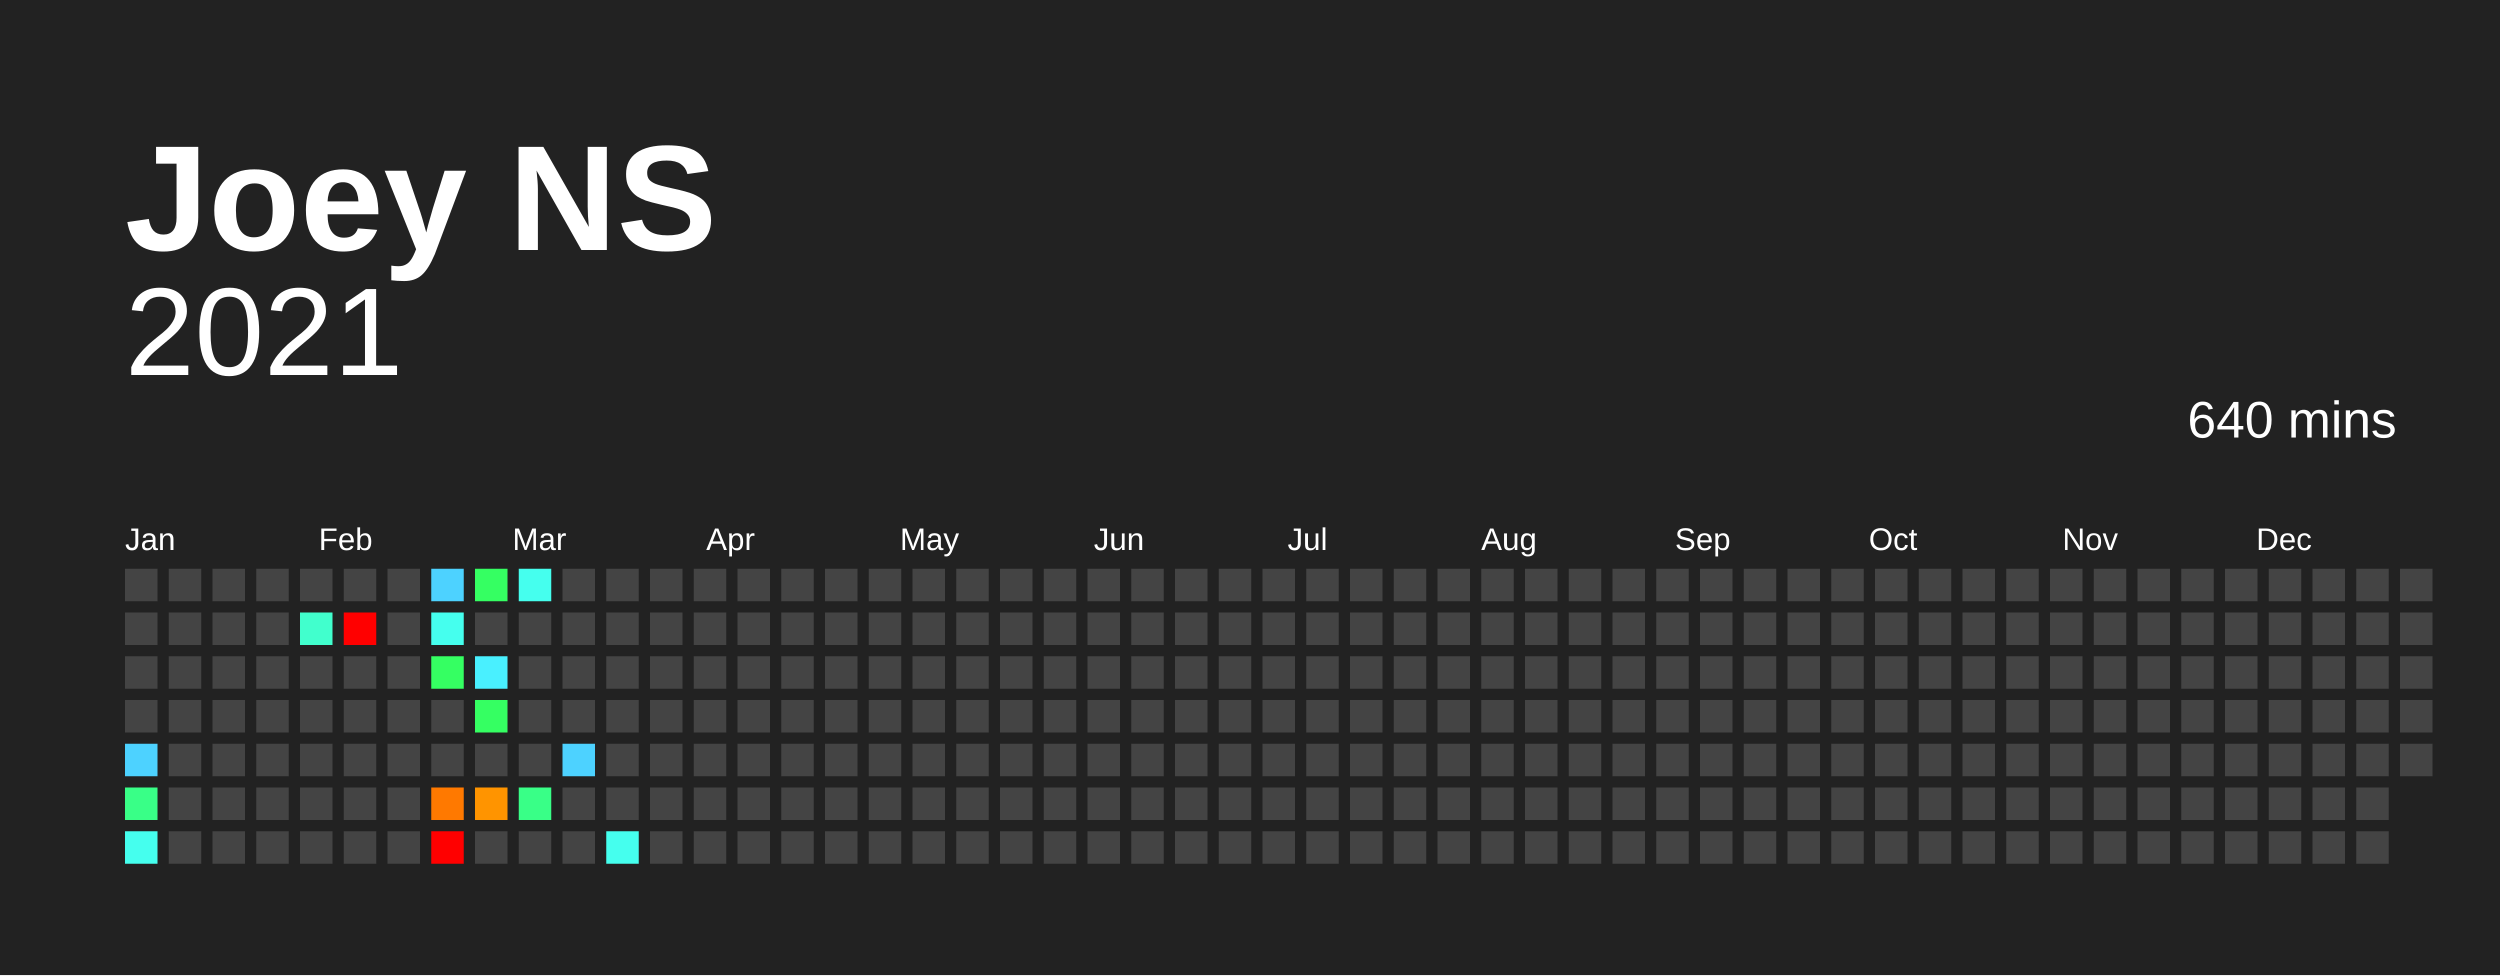
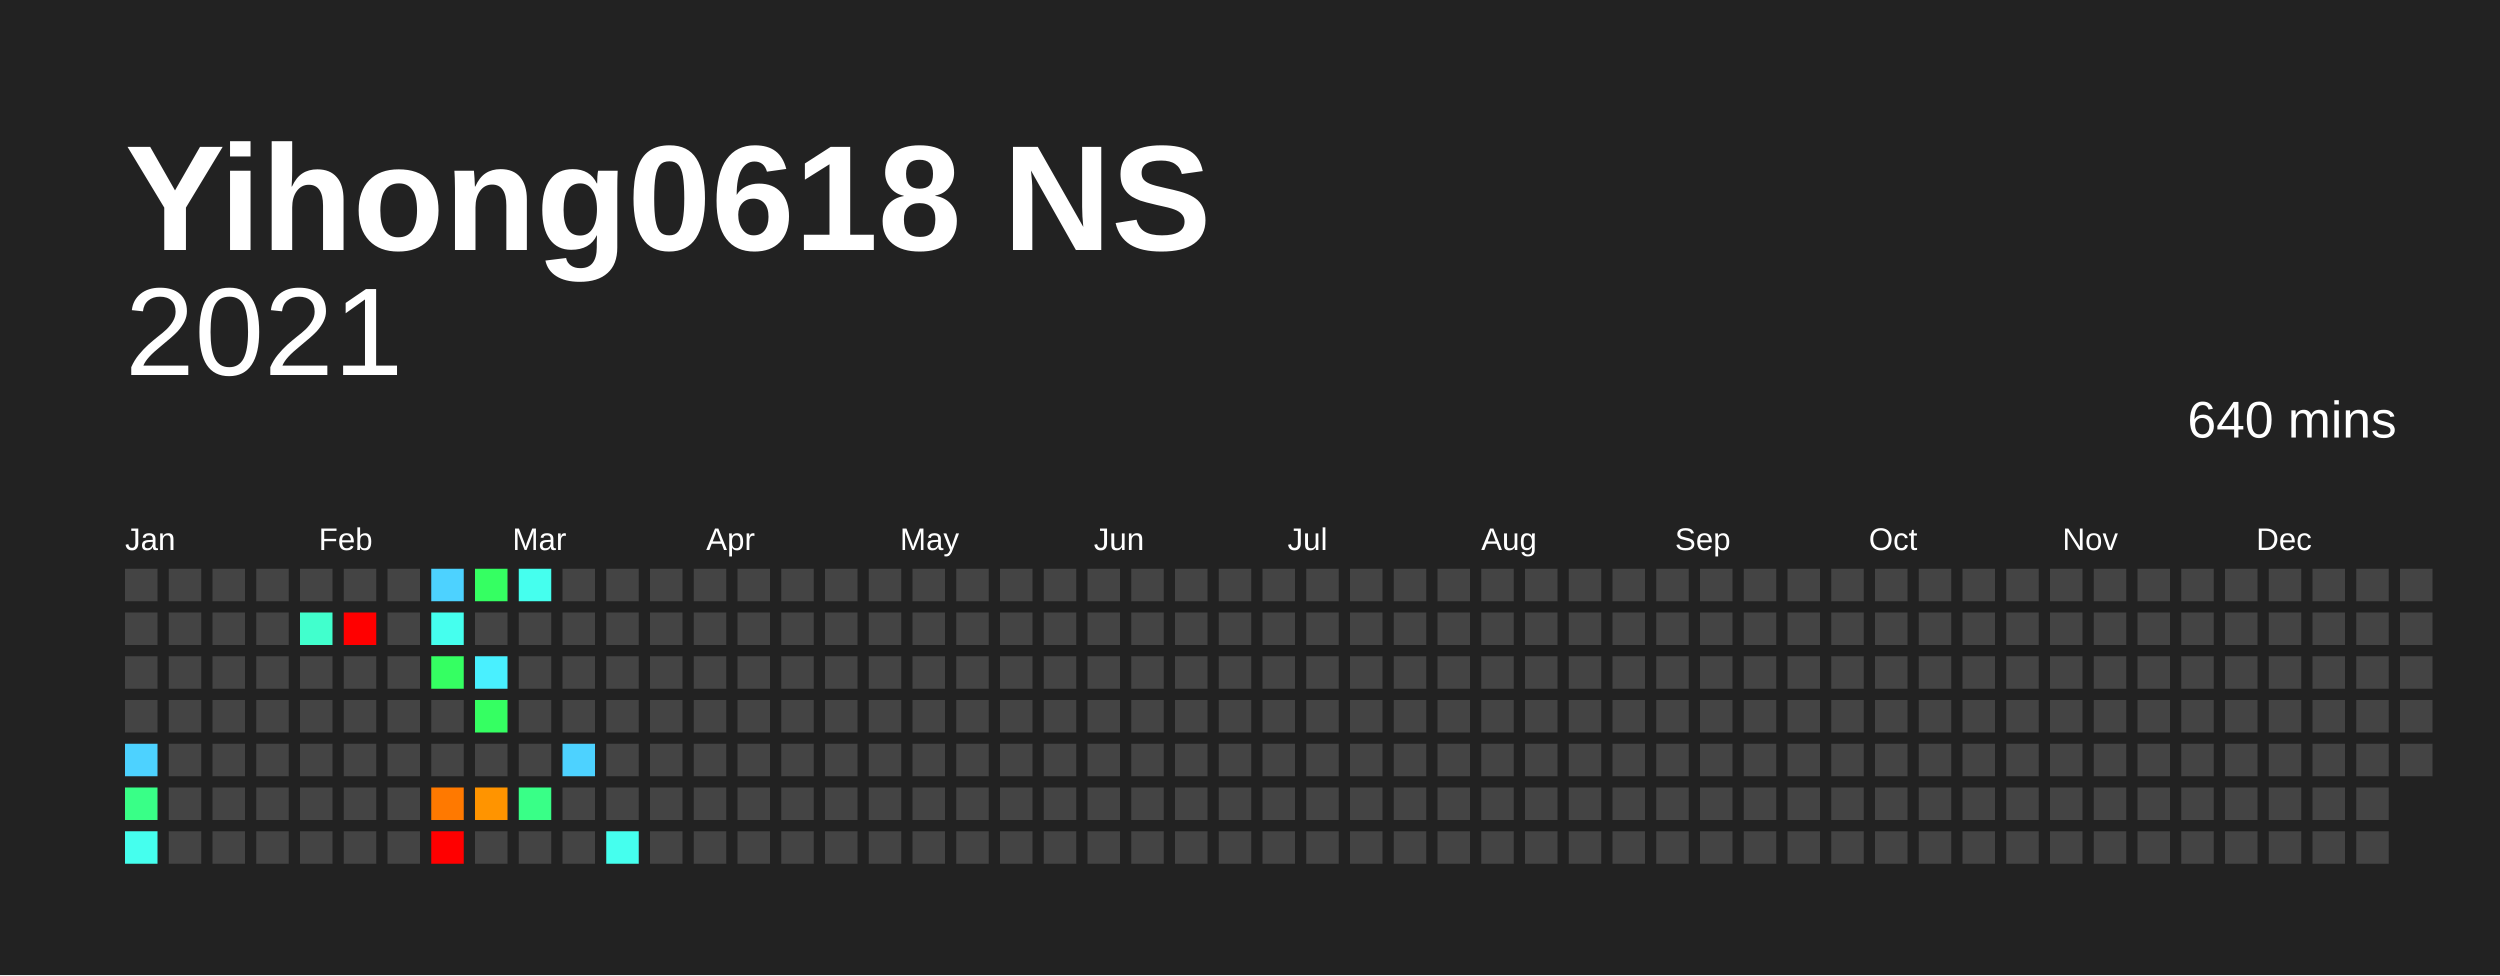
<svg xmlns="http://www.w3.org/2000/svg" baseProfile="full" height="78mm" version="1.1" viewBox="0,0,200,78" width="200mm">
  <defs />
  <rect fill="#222222" height="78" width="200" x="0" y="0" />
-   <text fill="#FFFFFF" style="font-size:12px; font-family:Arial; font-weight:bold;" x="10" y="20">Joey NS</text>
+   <text fill="#FFFFFF" style="font-size:12px; font-family:Arial; font-weight:bold;" x="10" y="20">Yihong0618 NS</text>
  <text alignment-baseline="hanging" fill="#FFFFFF" style="font-size:10.0px; font-family:Arial;" x="10" y="30">2021</text>
  <text alignment-baseline="hanging" fill="#FFFFFF" style="font-size:4.125px; font-family:Arial;" x="175" y="35">640 mins</text>
  <text fill="#FFFFFF" style="font-size:2.5px; font-family:Arial" x="10.0" y="44">Jan</text>
  <text fill="#FFFFFF" style="font-size:2.5px; font-family:Arial" x="25.5" y="44">Feb</text>
  <text fill="#FFFFFF" style="font-size:2.5px; font-family:Arial" x="41.0" y="44">Mar</text>
  <text fill="#FFFFFF" style="font-size:2.5px; font-family:Arial" x="56.5" y="44">Apr</text>
  <text fill="#FFFFFF" style="font-size:2.5px; font-family:Arial" x="72.0" y="44">May</text>
  <text fill="#FFFFFF" style="font-size:2.5px; font-family:Arial" x="87.5" y="44">Jun</text>
  <text fill="#FFFFFF" style="font-size:2.5px; font-family:Arial" x="103.0" y="44">Jul</text>
  <text fill="#FFFFFF" style="font-size:2.5px; font-family:Arial" x="118.5" y="44">Aug</text>
  <text fill="#FFFFFF" style="font-size:2.5px; font-family:Arial" x="134.0" y="44">Sep</text>
  <text fill="#FFFFFF" style="font-size:2.5px; font-family:Arial" x="149.5" y="44">Oct</text>
  <text fill="#FFFFFF" style="font-size:2.5px; font-family:Arial" x="165.0" y="44">Nov</text>
  <text fill="#FFFFFF" style="font-size:2.5px; font-family:Arial" x="180.5" y="44">Dec</text>
  <rect fill="#444444" height="2.6" width="2.6" x="10.0" y="45.5" />
  <rect fill="#444444" height="2.6" width="2.6" x="10.0" y="49.0" />
  <rect fill="#444444" height="2.6" width="2.6" x="10.0" y="52.5" />
  <rect fill="#444444" height="2.6" width="2.6" x="10.0" y="56.0" />
  <rect fill="#4dd2ff" height="2.6" width="2.6" x="10.0" y="59.5" />
  <rect fill="#39ff87" height="2.6" width="2.6" x="10.0" y="63.0" />
  <rect fill="#45ffee" height="2.6" width="2.6" x="10.0" y="66.5" />
  <rect fill="#444444" height="2.6" width="2.6" x="13.5" y="45.5" />
  <rect fill="#444444" height="2.6" width="2.6" x="13.5" y="49.0" />
  <rect fill="#444444" height="2.6" width="2.6" x="13.5" y="52.5" />
  <rect fill="#444444" height="2.6" width="2.6" x="13.5" y="56.0" />
  <rect fill="#444444" height="2.6" width="2.6" x="13.5" y="59.5" />
  <rect fill="#444444" height="2.6" width="2.6" x="13.5" y="63.0" />
  <rect fill="#444444" height="2.6" width="2.6" x="13.5" y="66.5" />
  <rect fill="#444444" height="2.6" width="2.6" x="17.0" y="45.5" />
  <rect fill="#444444" height="2.6" width="2.6" x="17.0" y="49.0" />
  <rect fill="#444444" height="2.6" width="2.6" x="17.0" y="52.5" />
  <rect fill="#444444" height="2.6" width="2.6" x="17.0" y="56.0" />
  <rect fill="#444444" height="2.6" width="2.6" x="17.0" y="59.5" />
  <rect fill="#444444" height="2.6" width="2.6" x="17.0" y="63.0" />
  <rect fill="#444444" height="2.6" width="2.6" x="17.0" y="66.5" />
  <rect fill="#444444" height="2.6" width="2.6" x="20.5" y="45.5" />
  <rect fill="#444444" height="2.6" width="2.6" x="20.5" y="49.0" />
  <rect fill="#444444" height="2.6" width="2.6" x="20.5" y="52.5" />
  <rect fill="#444444" height="2.6" width="2.6" x="20.5" y="56.0" />
  <rect fill="#444444" height="2.6" width="2.6" x="20.5" y="59.5" />
  <rect fill="#444444" height="2.6" width="2.6" x="20.5" y="63.0" />
  <rect fill="#444444" height="2.6" width="2.6" x="20.5" y="66.5" />
  <rect fill="#444444" height="2.6" width="2.6" x="24.0" y="45.5" />
  <rect fill="#41ffcd" height="2.6" width="2.6" x="24.0" y="49.0" />
  <rect fill="#444444" height="2.6" width="2.6" x="24.0" y="52.5" />
  <rect fill="#444444" height="2.6" width="2.6" x="24.0" y="56.0" />
  <rect fill="#444444" height="2.6" width="2.6" x="24.0" y="59.5" />
  <rect fill="#444444" height="2.6" width="2.6" x="24.0" y="63.0" />
  <rect fill="#444444" height="2.6" width="2.6" x="24.0" y="66.5" />
  <rect fill="#444444" height="2.6" width="2.6" x="27.5" y="45.5" />
  <rect fill="red" height="2.6" width="2.6" x="27.5" y="49.0" />
  <rect fill="#444444" height="2.6" width="2.6" x="27.5" y="52.5" />
  <rect fill="#444444" height="2.6" width="2.6" x="27.5" y="56.0" />
  <rect fill="#444444" height="2.6" width="2.6" x="27.5" y="59.5" />
  <rect fill="#444444" height="2.6" width="2.6" x="27.5" y="63.0" />
  <rect fill="#444444" height="2.6" width="2.6" x="27.5" y="66.5" />
  <rect fill="#444444" height="2.6" width="2.6" x="31.0" y="45.5" />
  <rect fill="#444444" height="2.6" width="2.6" x="31.0" y="49.0" />
  <rect fill="#444444" height="2.6" width="2.6" x="31.0" y="52.5" />
  <rect fill="#444444" height="2.6" width="2.6" x="31.0" y="56.0" />
  <rect fill="#444444" height="2.6" width="2.6" x="31.0" y="59.5" />
  <rect fill="#444444" height="2.6" width="2.6" x="31.0" y="63.0" />
  <rect fill="#444444" height="2.6" width="2.6" x="31.0" y="66.5" />
  <rect fill="#4dd2ff" height="2.6" width="2.6" x="34.5" y="45.5" />
  <rect fill="#45ffee" height="2.6" width="2.6" x="34.5" y="49.0" />
  <rect fill="#35ff62" height="2.6" width="2.6" x="34.5" y="52.5" />
  <rect fill="#444444" height="2.6" width="2.6" x="34.5" y="56.0" />
  <rect fill="#444444" height="2.6" width="2.6" x="34.5" y="59.5" />
  <rect fill="#ff7900" height="2.6" width="2.6" x="34.5" y="63.0" />
  <rect fill="red" height="2.6" width="2.6" x="34.5" y="66.5" />
  <rect fill="#35ff62" height="2.6" width="2.6" x="38.0" y="45.5" />
  <rect fill="#444444" height="2.6" width="2.6" x="38.0" y="49.0" />
  <rect fill="#49f0ff" height="2.6" width="2.6" x="38.0" y="52.5" />
  <rect fill="#35ff62" height="2.6" width="2.6" x="38.0" y="56.0" />
  <rect fill="#444444" height="2.6" width="2.6" x="38.0" y="59.5" />
  <rect fill="#ff9400" height="2.6" width="2.6" x="38.0" y="63.0" />
  <rect fill="#444444" height="2.6" width="2.6" x="38.0" y="66.5" />
  <rect fill="#45ffee" height="2.6" width="2.6" x="41.5" y="45.5" />
  <rect fill="#444444" height="2.6" width="2.6" x="41.5" y="49.0" />
  <rect fill="#444444" height="2.6" width="2.6" x="41.5" y="52.5" />
  <rect fill="#444444" height="2.6" width="2.6" x="41.5" y="56.0" />
  <rect fill="#444444" height="2.6" width="2.6" x="41.5" y="59.5" />
  <rect fill="#39ff87" height="2.6" width="2.6" x="41.5" y="63.0" />
  <rect fill="#444444" height="2.6" width="2.6" x="41.5" y="66.5" />
  <rect fill="#444444" height="2.6" width="2.6" x="45.0" y="45.5" />
  <rect fill="#444444" height="2.6" width="2.6" x="45.0" y="49.0" />
  <rect fill="#444444" height="2.6" width="2.6" x="45.0" y="52.5" />
  <rect fill="#444444" height="2.6" width="2.6" x="45.0" y="56.0" />
  <rect fill="#4dd2ff" height="2.6" width="2.6" x="45.0" y="59.5" />
  <rect fill="#444444" height="2.6" width="2.6" x="45.0" y="63.0" />
  <rect fill="#444444" height="2.6" width="2.6" x="45.0" y="66.5" />
  <rect fill="#444444" height="2.6" width="2.6" x="48.5" y="45.5" />
  <rect fill="#444444" height="2.6" width="2.6" x="48.5" y="49.0" />
  <rect fill="#444444" height="2.6" width="2.6" x="48.5" y="52.5" />
  <rect fill="#444444" height="2.6" width="2.6" x="48.5" y="56.0" />
  <rect fill="#444444" height="2.6" width="2.6" x="48.5" y="59.5" />
  <rect fill="#444444" height="2.6" width="2.6" x="48.5" y="63.0" />
  <rect fill="#45ffee" height="2.6" width="2.6" x="48.5" y="66.5" />
  <rect fill="#444444" height="2.6" width="2.6" x="52.0" y="45.5" />
  <rect fill="#444444" height="2.6" width="2.6" x="52.0" y="49.0" />
  <rect fill="#444444" height="2.6" width="2.6" x="52.0" y="52.5" />
  <rect fill="#444444" height="2.6" width="2.6" x="52.0" y="56.0" />
  <rect fill="#444444" height="2.6" width="2.6" x="52.0" y="59.5" />
  <rect fill="#444444" height="2.6" width="2.6" x="52.0" y="63.0" />
  <rect fill="#444444" height="2.6" width="2.6" x="52.0" y="66.5" />
  <rect fill="#444444" height="2.6" width="2.6" x="55.5" y="45.5" />
  <rect fill="#444444" height="2.6" width="2.6" x="55.5" y="49.0" />
  <rect fill="#444444" height="2.6" width="2.6" x="55.5" y="52.5" />
  <rect fill="#444444" height="2.6" width="2.6" x="55.5" y="56.0" />
  <rect fill="#444444" height="2.6" width="2.6" x="55.5" y="59.5" />
  <rect fill="#444444" height="2.6" width="2.6" x="55.5" y="63.0" />
  <rect fill="#444444" height="2.6" width="2.6" x="55.5" y="66.5" />
  <rect fill="#444444" height="2.6" width="2.6" x="59.0" y="45.5" />
  <rect fill="#444444" height="2.6" width="2.6" x="59.0" y="49.0" />
  <rect fill="#444444" height="2.6" width="2.6" x="59.0" y="52.5" />
  <rect fill="#444444" height="2.6" width="2.6" x="59.0" y="56.0" />
  <rect fill="#444444" height="2.6" width="2.6" x="59.0" y="59.5" />
  <rect fill="#444444" height="2.6" width="2.6" x="59.0" y="63.0" />
  <rect fill="#444444" height="2.6" width="2.6" x="59.0" y="66.5" />
  <rect fill="#444444" height="2.6" width="2.6" x="62.5" y="45.5" />
  <rect fill="#444444" height="2.6" width="2.6" x="62.5" y="49.0" />
  <rect fill="#444444" height="2.6" width="2.6" x="62.5" y="52.5" />
  <rect fill="#444444" height="2.6" width="2.6" x="62.5" y="56.0" />
  <rect fill="#444444" height="2.6" width="2.6" x="62.5" y="59.5" />
  <rect fill="#444444" height="2.6" width="2.6" x="62.5" y="63.0" />
  <rect fill="#444444" height="2.6" width="2.6" x="62.5" y="66.5" />
  <rect fill="#444444" height="2.6" width="2.6" x="66.0" y="45.5" />
  <rect fill="#444444" height="2.6" width="2.6" x="66.0" y="49.0" />
  <rect fill="#444444" height="2.6" width="2.6" x="66.0" y="52.5" />
  <rect fill="#444444" height="2.6" width="2.6" x="66.0" y="56.0" />
  <rect fill="#444444" height="2.6" width="2.6" x="66.0" y="59.5" />
  <rect fill="#444444" height="2.6" width="2.6" x="66.0" y="63.0" />
  <rect fill="#444444" height="2.6" width="2.6" x="66.0" y="66.5" />
  <rect fill="#444444" height="2.6" width="2.6" x="69.5" y="45.5" />
  <rect fill="#444444" height="2.6" width="2.6" x="69.5" y="49.0" />
  <rect fill="#444444" height="2.6" width="2.6" x="69.5" y="52.5" />
  <rect fill="#444444" height="2.6" width="2.6" x="69.5" y="56.0" />
  <rect fill="#444444" height="2.6" width="2.6" x="69.5" y="59.5" />
  <rect fill="#444444" height="2.6" width="2.6" x="69.5" y="63.0" />
  <rect fill="#444444" height="2.6" width="2.6" x="69.5" y="66.5" />
  <rect fill="#444444" height="2.6" width="2.6" x="73.0" y="45.5" />
  <rect fill="#444444" height="2.6" width="2.6" x="73.0" y="49.0" />
  <rect fill="#444444" height="2.6" width="2.6" x="73.0" y="52.5" />
  <rect fill="#444444" height="2.6" width="2.6" x="73.0" y="56.0" />
  <rect fill="#444444" height="2.6" width="2.6" x="73.0" y="59.5" />
  <rect fill="#444444" height="2.6" width="2.6" x="73.0" y="63.0" />
  <rect fill="#444444" height="2.6" width="2.6" x="73.0" y="66.5" />
  <rect fill="#444444" height="2.6" width="2.6" x="76.5" y="45.5" />
  <rect fill="#444444" height="2.6" width="2.6" x="76.5" y="49.0" />
  <rect fill="#444444" height="2.6" width="2.6" x="76.5" y="52.5" />
  <rect fill="#444444" height="2.6" width="2.6" x="76.5" y="56.0" />
  <rect fill="#444444" height="2.6" width="2.6" x="76.5" y="59.5" />
  <rect fill="#444444" height="2.6" width="2.6" x="76.5" y="63.0" />
  <rect fill="#444444" height="2.6" width="2.6" x="76.5" y="66.5" />
  <rect fill="#444444" height="2.6" width="2.6" x="80.0" y="45.5" />
  <rect fill="#444444" height="2.6" width="2.6" x="80.0" y="49.0" />
  <rect fill="#444444" height="2.6" width="2.6" x="80.0" y="52.5" />
  <rect fill="#444444" height="2.6" width="2.6" x="80.0" y="56.0" />
  <rect fill="#444444" height="2.6" width="2.6" x="80.0" y="59.5" />
  <rect fill="#444444" height="2.6" width="2.6" x="80.0" y="63.0" />
  <rect fill="#444444" height="2.6" width="2.6" x="80.0" y="66.5" />
  <rect fill="#444444" height="2.6" width="2.6" x="83.5" y="45.5" />
  <rect fill="#444444" height="2.6" width="2.6" x="83.5" y="49.0" />
  <rect fill="#444444" height="2.6" width="2.6" x="83.5" y="52.5" />
  <rect fill="#444444" height="2.6" width="2.6" x="83.5" y="56.0" />
  <rect fill="#444444" height="2.6" width="2.6" x="83.5" y="59.5" />
  <rect fill="#444444" height="2.6" width="2.6" x="83.5" y="63.0" />
  <rect fill="#444444" height="2.6" width="2.6" x="83.5" y="66.5" />
  <rect fill="#444444" height="2.6" width="2.6" x="87.0" y="45.5" />
  <rect fill="#444444" height="2.6" width="2.6" x="87.0" y="49.0" />
  <rect fill="#444444" height="2.6" width="2.6" x="87.0" y="52.5" />
  <rect fill="#444444" height="2.6" width="2.6" x="87.0" y="56.0" />
  <rect fill="#444444" height="2.6" width="2.6" x="87.0" y="59.5" />
  <rect fill="#444444" height="2.6" width="2.6" x="87.0" y="63.0" />
  <rect fill="#444444" height="2.6" width="2.6" x="87.0" y="66.5" />
  <rect fill="#444444" height="2.6" width="2.6" x="90.5" y="45.5" />
  <rect fill="#444444" height="2.6" width="2.6" x="90.5" y="49.0" />
  <rect fill="#444444" height="2.6" width="2.6" x="90.5" y="52.5" />
  <rect fill="#444444" height="2.6" width="2.6" x="90.5" y="56.0" />
  <rect fill="#444444" height="2.6" width="2.6" x="90.5" y="59.5" />
  <rect fill="#444444" height="2.6" width="2.6" x="90.5" y="63.0" />
  <rect fill="#444444" height="2.6" width="2.6" x="90.5" y="66.5" />
  <rect fill="#444444" height="2.6" width="2.6" x="94.0" y="45.5" />
  <rect fill="#444444" height="2.6" width="2.6" x="94.0" y="49.0" />
  <rect fill="#444444" height="2.6" width="2.6" x="94.0" y="52.5" />
  <rect fill="#444444" height="2.6" width="2.6" x="94.0" y="56.0" />
  <rect fill="#444444" height="2.6" width="2.6" x="94.0" y="59.5" />
  <rect fill="#444444" height="2.6" width="2.6" x="94.0" y="63.0" />
  <rect fill="#444444" height="2.6" width="2.6" x="94.0" y="66.5" />
  <rect fill="#444444" height="2.6" width="2.6" x="97.5" y="45.5" />
  <rect fill="#444444" height="2.6" width="2.6" x="97.5" y="49.0" />
  <rect fill="#444444" height="2.6" width="2.6" x="97.5" y="52.5" />
  <rect fill="#444444" height="2.6" width="2.6" x="97.5" y="56.0" />
  <rect fill="#444444" height="2.6" width="2.6" x="97.5" y="59.5" />
  <rect fill="#444444" height="2.6" width="2.6" x="97.5" y="63.0" />
  <rect fill="#444444" height="2.6" width="2.6" x="97.5" y="66.5" />
  <rect fill="#444444" height="2.6" width="2.6" x="101.0" y="45.5" />
  <rect fill="#444444" height="2.6" width="2.6" x="101.0" y="49.0" />
  <rect fill="#444444" height="2.6" width="2.6" x="101.0" y="52.5" />
  <rect fill="#444444" height="2.6" width="2.6" x="101.0" y="56.0" />
  <rect fill="#444444" height="2.6" width="2.6" x="101.0" y="59.5" />
  <rect fill="#444444" height="2.6" width="2.6" x="101.0" y="63.0" />
  <rect fill="#444444" height="2.6" width="2.6" x="101.0" y="66.5" />
  <rect fill="#444444" height="2.6" width="2.6" x="104.5" y="45.5" />
  <rect fill="#444444" height="2.6" width="2.6" x="104.5" y="49.0" />
  <rect fill="#444444" height="2.6" width="2.6" x="104.5" y="52.5" />
  <rect fill="#444444" height="2.6" width="2.6" x="104.5" y="56.0" />
  <rect fill="#444444" height="2.6" width="2.6" x="104.5" y="59.5" />
  <rect fill="#444444" height="2.6" width="2.6" x="104.5" y="63.0" />
  <rect fill="#444444" height="2.6" width="2.6" x="104.5" y="66.5" />
  <rect fill="#444444" height="2.6" width="2.6" x="108.0" y="45.5" />
  <rect fill="#444444" height="2.6" width="2.6" x="108.0" y="49.0" />
  <rect fill="#444444" height="2.6" width="2.6" x="108.0" y="52.5" />
  <rect fill="#444444" height="2.6" width="2.6" x="108.0" y="56.0" />
  <rect fill="#444444" height="2.6" width="2.6" x="108.0" y="59.5" />
  <rect fill="#444444" height="2.6" width="2.6" x="108.0" y="63.0" />
  <rect fill="#444444" height="2.6" width="2.6" x="108.0" y="66.5" />
  <rect fill="#444444" height="2.6" width="2.6" x="111.5" y="45.5" />
  <rect fill="#444444" height="2.6" width="2.6" x="111.5" y="49.0" />
  <rect fill="#444444" height="2.6" width="2.6" x="111.5" y="52.5" />
  <rect fill="#444444" height="2.6" width="2.6" x="111.5" y="56.0" />
  <rect fill="#444444" height="2.6" width="2.6" x="111.5" y="59.5" />
  <rect fill="#444444" height="2.6" width="2.6" x="111.5" y="63.0" />
  <rect fill="#444444" height="2.6" width="2.6" x="111.5" y="66.5" />
  <rect fill="#444444" height="2.6" width="2.6" x="115.0" y="45.5" />
  <rect fill="#444444" height="2.6" width="2.6" x="115.0" y="49.0" />
  <rect fill="#444444" height="2.6" width="2.6" x="115.0" y="52.5" />
  <rect fill="#444444" height="2.6" width="2.6" x="115.0" y="56.0" />
  <rect fill="#444444" height="2.6" width="2.6" x="115.0" y="59.5" />
  <rect fill="#444444" height="2.6" width="2.6" x="115.0" y="63.0" />
  <rect fill="#444444" height="2.6" width="2.6" x="115.0" y="66.5" />
  <rect fill="#444444" height="2.6" width="2.6" x="118.5" y="45.5" />
  <rect fill="#444444" height="2.6" width="2.6" x="118.5" y="49.0" />
  <rect fill="#444444" height="2.6" width="2.6" x="118.5" y="52.5" />
  <rect fill="#444444" height="2.6" width="2.6" x="118.5" y="56.0" />
  <rect fill="#444444" height="2.6" width="2.6" x="118.5" y="59.5" />
  <rect fill="#444444" height="2.6" width="2.6" x="118.5" y="63.0" />
  <rect fill="#444444" height="2.6" width="2.6" x="118.5" y="66.5" />
  <rect fill="#444444" height="2.6" width="2.6" x="122.0" y="45.5" />
  <rect fill="#444444" height="2.6" width="2.6" x="122.0" y="49.0" />
  <rect fill="#444444" height="2.6" width="2.6" x="122.0" y="52.5" />
  <rect fill="#444444" height="2.6" width="2.6" x="122.0" y="56.0" />
  <rect fill="#444444" height="2.6" width="2.6" x="122.0" y="59.5" />
  <rect fill="#444444" height="2.6" width="2.6" x="122.0" y="63.0" />
  <rect fill="#444444" height="2.6" width="2.6" x="122.0" y="66.5" />
  <rect fill="#444444" height="2.6" width="2.6" x="125.5" y="45.5" />
  <rect fill="#444444" height="2.6" width="2.6" x="125.5" y="49.0" />
  <rect fill="#444444" height="2.6" width="2.6" x="125.5" y="52.5" />
  <rect fill="#444444" height="2.6" width="2.6" x="125.5" y="56.0" />
  <rect fill="#444444" height="2.6" width="2.6" x="125.5" y="59.5" />
  <rect fill="#444444" height="2.6" width="2.6" x="125.5" y="63.0" />
  <rect fill="#444444" height="2.6" width="2.6" x="125.5" y="66.5" />
  <rect fill="#444444" height="2.6" width="2.6" x="129.0" y="45.5" />
  <rect fill="#444444" height="2.6" width="2.6" x="129.0" y="49.0" />
  <rect fill="#444444" height="2.6" width="2.6" x="129.0" y="52.5" />
  <rect fill="#444444" height="2.6" width="2.6" x="129.0" y="56.0" />
  <rect fill="#444444" height="2.6" width="2.6" x="129.0" y="59.5" />
  <rect fill="#444444" height="2.6" width="2.6" x="129.0" y="63.0" />
  <rect fill="#444444" height="2.6" width="2.6" x="129.0" y="66.5" />
  <rect fill="#444444" height="2.6" width="2.6" x="132.5" y="45.5" />
  <rect fill="#444444" height="2.6" width="2.6" x="132.5" y="49.0" />
  <rect fill="#444444" height="2.6" width="2.6" x="132.5" y="52.5" />
  <rect fill="#444444" height="2.6" width="2.6" x="132.5" y="56.0" />
  <rect fill="#444444" height="2.6" width="2.6" x="132.5" y="59.5" />
  <rect fill="#444444" height="2.6" width="2.6" x="132.5" y="63.0" />
  <rect fill="#444444" height="2.6" width="2.6" x="132.5" y="66.5" />
  <rect fill="#444444" height="2.6" width="2.6" x="136.0" y="45.5" />
  <rect fill="#444444" height="2.6" width="2.6" x="136.0" y="49.0" />
  <rect fill="#444444" height="2.6" width="2.6" x="136.0" y="52.5" />
  <rect fill="#444444" height="2.6" width="2.6" x="136.0" y="56.0" />
  <rect fill="#444444" height="2.6" width="2.6" x="136.0" y="59.5" />
  <rect fill="#444444" height="2.6" width="2.6" x="136.0" y="63.0" />
  <rect fill="#444444" height="2.6" width="2.6" x="136.0" y="66.5" />
  <rect fill="#444444" height="2.6" width="2.6" x="139.5" y="45.5" />
  <rect fill="#444444" height="2.6" width="2.6" x="139.5" y="49.0" />
  <rect fill="#444444" height="2.6" width="2.6" x="139.5" y="52.5" />
  <rect fill="#444444" height="2.6" width="2.6" x="139.5" y="56.0" />
  <rect fill="#444444" height="2.6" width="2.6" x="139.5" y="59.5" />
  <rect fill="#444444" height="2.6" width="2.6" x="139.5" y="63.0" />
  <rect fill="#444444" height="2.6" width="2.6" x="139.5" y="66.5" />
  <rect fill="#444444" height="2.6" width="2.6" x="143.0" y="45.5" />
  <rect fill="#444444" height="2.6" width="2.6" x="143.0" y="49.0" />
  <rect fill="#444444" height="2.6" width="2.6" x="143.0" y="52.5" />
  <rect fill="#444444" height="2.6" width="2.6" x="143.0" y="56.0" />
  <rect fill="#444444" height="2.6" width="2.6" x="143.0" y="59.5" />
  <rect fill="#444444" height="2.6" width="2.6" x="143.0" y="63.0" />
  <rect fill="#444444" height="2.6" width="2.6" x="143.0" y="66.5" />
  <rect fill="#444444" height="2.6" width="2.6" x="146.5" y="45.5" />
  <rect fill="#444444" height="2.6" width="2.6" x="146.5" y="49.0" />
  <rect fill="#444444" height="2.6" width="2.6" x="146.5" y="52.5" />
  <rect fill="#444444" height="2.6" width="2.6" x="146.5" y="56.0" />
  <rect fill="#444444" height="2.6" width="2.6" x="146.5" y="59.5" />
  <rect fill="#444444" height="2.6" width="2.6" x="146.5" y="63.0" />
  <rect fill="#444444" height="2.6" width="2.6" x="146.5" y="66.5" />
  <rect fill="#444444" height="2.6" width="2.6" x="150.0" y="45.5" />
  <rect fill="#444444" height="2.6" width="2.6" x="150.0" y="49.0" />
  <rect fill="#444444" height="2.6" width="2.6" x="150.0" y="52.5" />
  <rect fill="#444444" height="2.6" width="2.6" x="150.0" y="56.0" />
  <rect fill="#444444" height="2.6" width="2.6" x="150.0" y="59.5" />
  <rect fill="#444444" height="2.6" width="2.6" x="150.0" y="63.0" />
  <rect fill="#444444" height="2.6" width="2.6" x="150.0" y="66.5" />
  <rect fill="#444444" height="2.6" width="2.6" x="153.5" y="45.5" />
  <rect fill="#444444" height="2.6" width="2.6" x="153.5" y="49.0" />
  <rect fill="#444444" height="2.6" width="2.6" x="153.5" y="52.5" />
  <rect fill="#444444" height="2.6" width="2.6" x="153.5" y="56.0" />
  <rect fill="#444444" height="2.6" width="2.6" x="153.5" y="59.5" />
  <rect fill="#444444" height="2.6" width="2.6" x="153.5" y="63.0" />
  <rect fill="#444444" height="2.6" width="2.6" x="153.5" y="66.5" />
  <rect fill="#444444" height="2.6" width="2.6" x="157.0" y="45.5" />
  <rect fill="#444444" height="2.6" width="2.6" x="157.0" y="49.0" />
  <rect fill="#444444" height="2.6" width="2.6" x="157.0" y="52.5" />
  <rect fill="#444444" height="2.6" width="2.6" x="157.0" y="56.0" />
  <rect fill="#444444" height="2.6" width="2.6" x="157.0" y="59.5" />
  <rect fill="#444444" height="2.6" width="2.6" x="157.0" y="63.0" />
  <rect fill="#444444" height="2.6" width="2.6" x="157.0" y="66.5" />
  <rect fill="#444444" height="2.6" width="2.6" x="160.5" y="45.5" />
  <rect fill="#444444" height="2.6" width="2.6" x="160.5" y="49.0" />
  <rect fill="#444444" height="2.6" width="2.6" x="160.5" y="52.5" />
  <rect fill="#444444" height="2.6" width="2.6" x="160.5" y="56.0" />
  <rect fill="#444444" height="2.6" width="2.6" x="160.5" y="59.5" />
  <rect fill="#444444" height="2.6" width="2.6" x="160.5" y="63.0" />
  <rect fill="#444444" height="2.6" width="2.6" x="160.5" y="66.5" />
  <rect fill="#444444" height="2.6" width="2.6" x="164.0" y="45.5" />
  <rect fill="#444444" height="2.6" width="2.6" x="164.0" y="49.0" />
  <rect fill="#444444" height="2.6" width="2.6" x="164.0" y="52.5" />
  <rect fill="#444444" height="2.6" width="2.6" x="164.0" y="56.0" />
  <rect fill="#444444" height="2.6" width="2.6" x="164.0" y="59.5" />
  <rect fill="#444444" height="2.6" width="2.6" x="164.0" y="63.0" />
  <rect fill="#444444" height="2.6" width="2.6" x="164.0" y="66.5" />
  <rect fill="#444444" height="2.6" width="2.6" x="167.5" y="45.5" />
  <rect fill="#444444" height="2.6" width="2.6" x="167.5" y="49.0" />
  <rect fill="#444444" height="2.6" width="2.6" x="167.5" y="52.5" />
  <rect fill="#444444" height="2.6" width="2.6" x="167.5" y="56.0" />
  <rect fill="#444444" height="2.6" width="2.6" x="167.5" y="59.5" />
  <rect fill="#444444" height="2.6" width="2.6" x="167.5" y="63.0" />
  <rect fill="#444444" height="2.6" width="2.6" x="167.5" y="66.5" />
  <rect fill="#444444" height="2.6" width="2.6" x="171.0" y="45.5" />
  <rect fill="#444444" height="2.6" width="2.6" x="171.0" y="49.0" />
  <rect fill="#444444" height="2.6" width="2.6" x="171.0" y="52.5" />
  <rect fill="#444444" height="2.6" width="2.6" x="171.0" y="56.0" />
  <rect fill="#444444" height="2.6" width="2.6" x="171.0" y="59.5" />
  <rect fill="#444444" height="2.6" width="2.6" x="171.0" y="63.0" />
  <rect fill="#444444" height="2.6" width="2.6" x="171.0" y="66.5" />
  <rect fill="#444444" height="2.6" width="2.6" x="174.5" y="45.5" />
  <rect fill="#444444" height="2.6" width="2.6" x="174.5" y="49.0" />
  <rect fill="#444444" height="2.6" width="2.6" x="174.5" y="52.5" />
  <rect fill="#444444" height="2.6" width="2.6" x="174.5" y="56.0" />
  <rect fill="#444444" height="2.6" width="2.6" x="174.5" y="59.5" />
  <rect fill="#444444" height="2.6" width="2.6" x="174.5" y="63.0" />
  <rect fill="#444444" height="2.6" width="2.6" x="174.5" y="66.5" />
  <rect fill="#444444" height="2.6" width="2.6" x="178.0" y="45.5" />
  <rect fill="#444444" height="2.6" width="2.6" x="178.0" y="49.0" />
  <rect fill="#444444" height="2.6" width="2.6" x="178.0" y="52.5" />
  <rect fill="#444444" height="2.6" width="2.6" x="178.0" y="56.0" />
  <rect fill="#444444" height="2.6" width="2.6" x="178.0" y="59.5" />
  <rect fill="#444444" height="2.6" width="2.6" x="178.0" y="63.0" />
  <rect fill="#444444" height="2.6" width="2.6" x="178.0" y="66.5" />
  <rect fill="#444444" height="2.6" width="2.6" x="181.5" y="45.5" />
  <rect fill="#444444" height="2.6" width="2.6" x="181.5" y="49.0" />
  <rect fill="#444444" height="2.6" width="2.6" x="181.5" y="52.5" />
  <rect fill="#444444" height="2.6" width="2.6" x="181.5" y="56.0" />
  <rect fill="#444444" height="2.6" width="2.6" x="181.5" y="59.5" />
  <rect fill="#444444" height="2.6" width="2.6" x="181.5" y="63.0" />
  <rect fill="#444444" height="2.6" width="2.6" x="181.5" y="66.5" />
  <rect fill="#444444" height="2.6" width="2.6" x="185.0" y="45.5" />
  <rect fill="#444444" height="2.6" width="2.6" x="185.0" y="49.0" />
  <rect fill="#444444" height="2.6" width="2.6" x="185.0" y="52.5" />
  <rect fill="#444444" height="2.6" width="2.6" x="185.0" y="56.0" />
  <rect fill="#444444" height="2.6" width="2.6" x="185.0" y="59.5" />
  <rect fill="#444444" height="2.6" width="2.6" x="185.0" y="63.0" />
  <rect fill="#444444" height="2.6" width="2.6" x="185.0" y="66.5" />
  <rect fill="#444444" height="2.6" width="2.6" x="188.5" y="45.5" />
  <rect fill="#444444" height="2.6" width="2.6" x="188.5" y="49.0" />
  <rect fill="#444444" height="2.6" width="2.6" x="188.5" y="52.5" />
  <rect fill="#444444" height="2.6" width="2.6" x="188.5" y="56.0" />
  <rect fill="#444444" height="2.6" width="2.6" x="188.5" y="59.5" />
  <rect fill="#444444" height="2.6" width="2.6" x="188.5" y="63.0" />
  <rect fill="#444444" height="2.6" width="2.6" x="188.5" y="66.5" />
  <rect fill="#444444" height="2.6" width="2.6" x="192.0" y="45.5" />
  <rect fill="#444444" height="2.6" width="2.6" x="192.0" y="49.0" />
  <rect fill="#444444" height="2.6" width="2.6" x="192.0" y="52.5" />
  <rect fill="#444444" height="2.6" width="2.6" x="192.0" y="56.0" />
  <rect fill="#444444" height="2.6" width="2.6" x="192.0" y="59.5" />
</svg>
